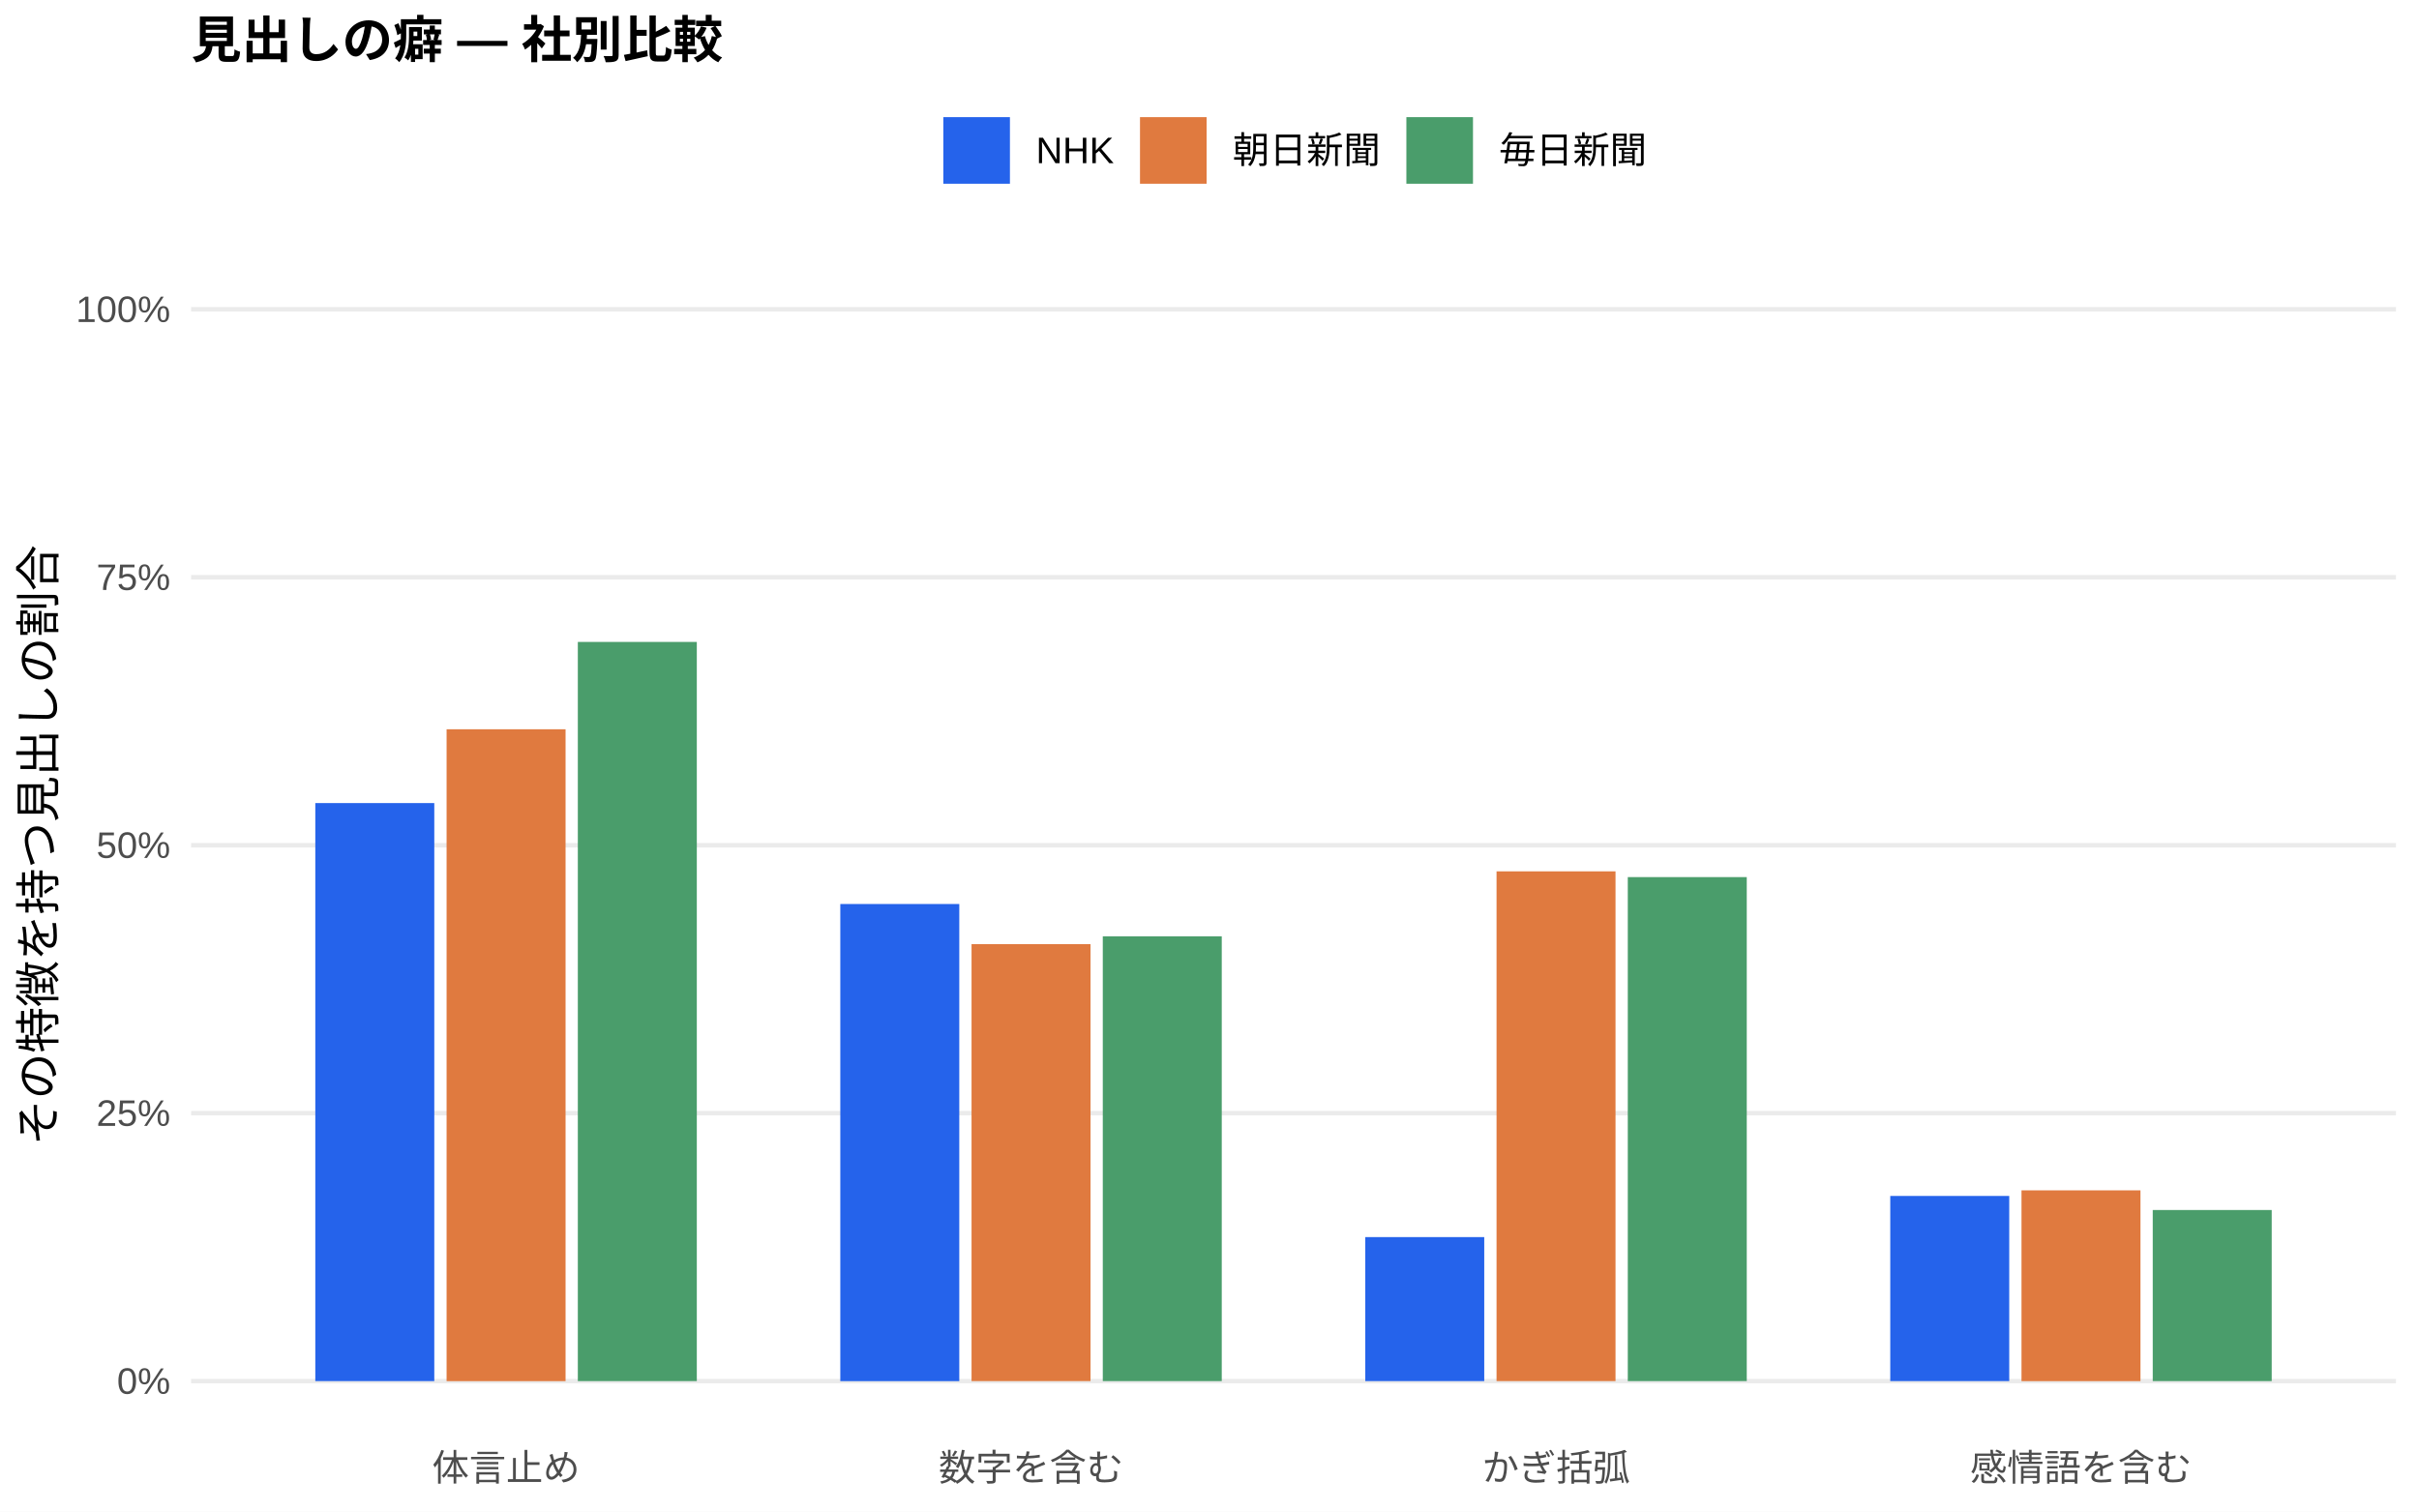
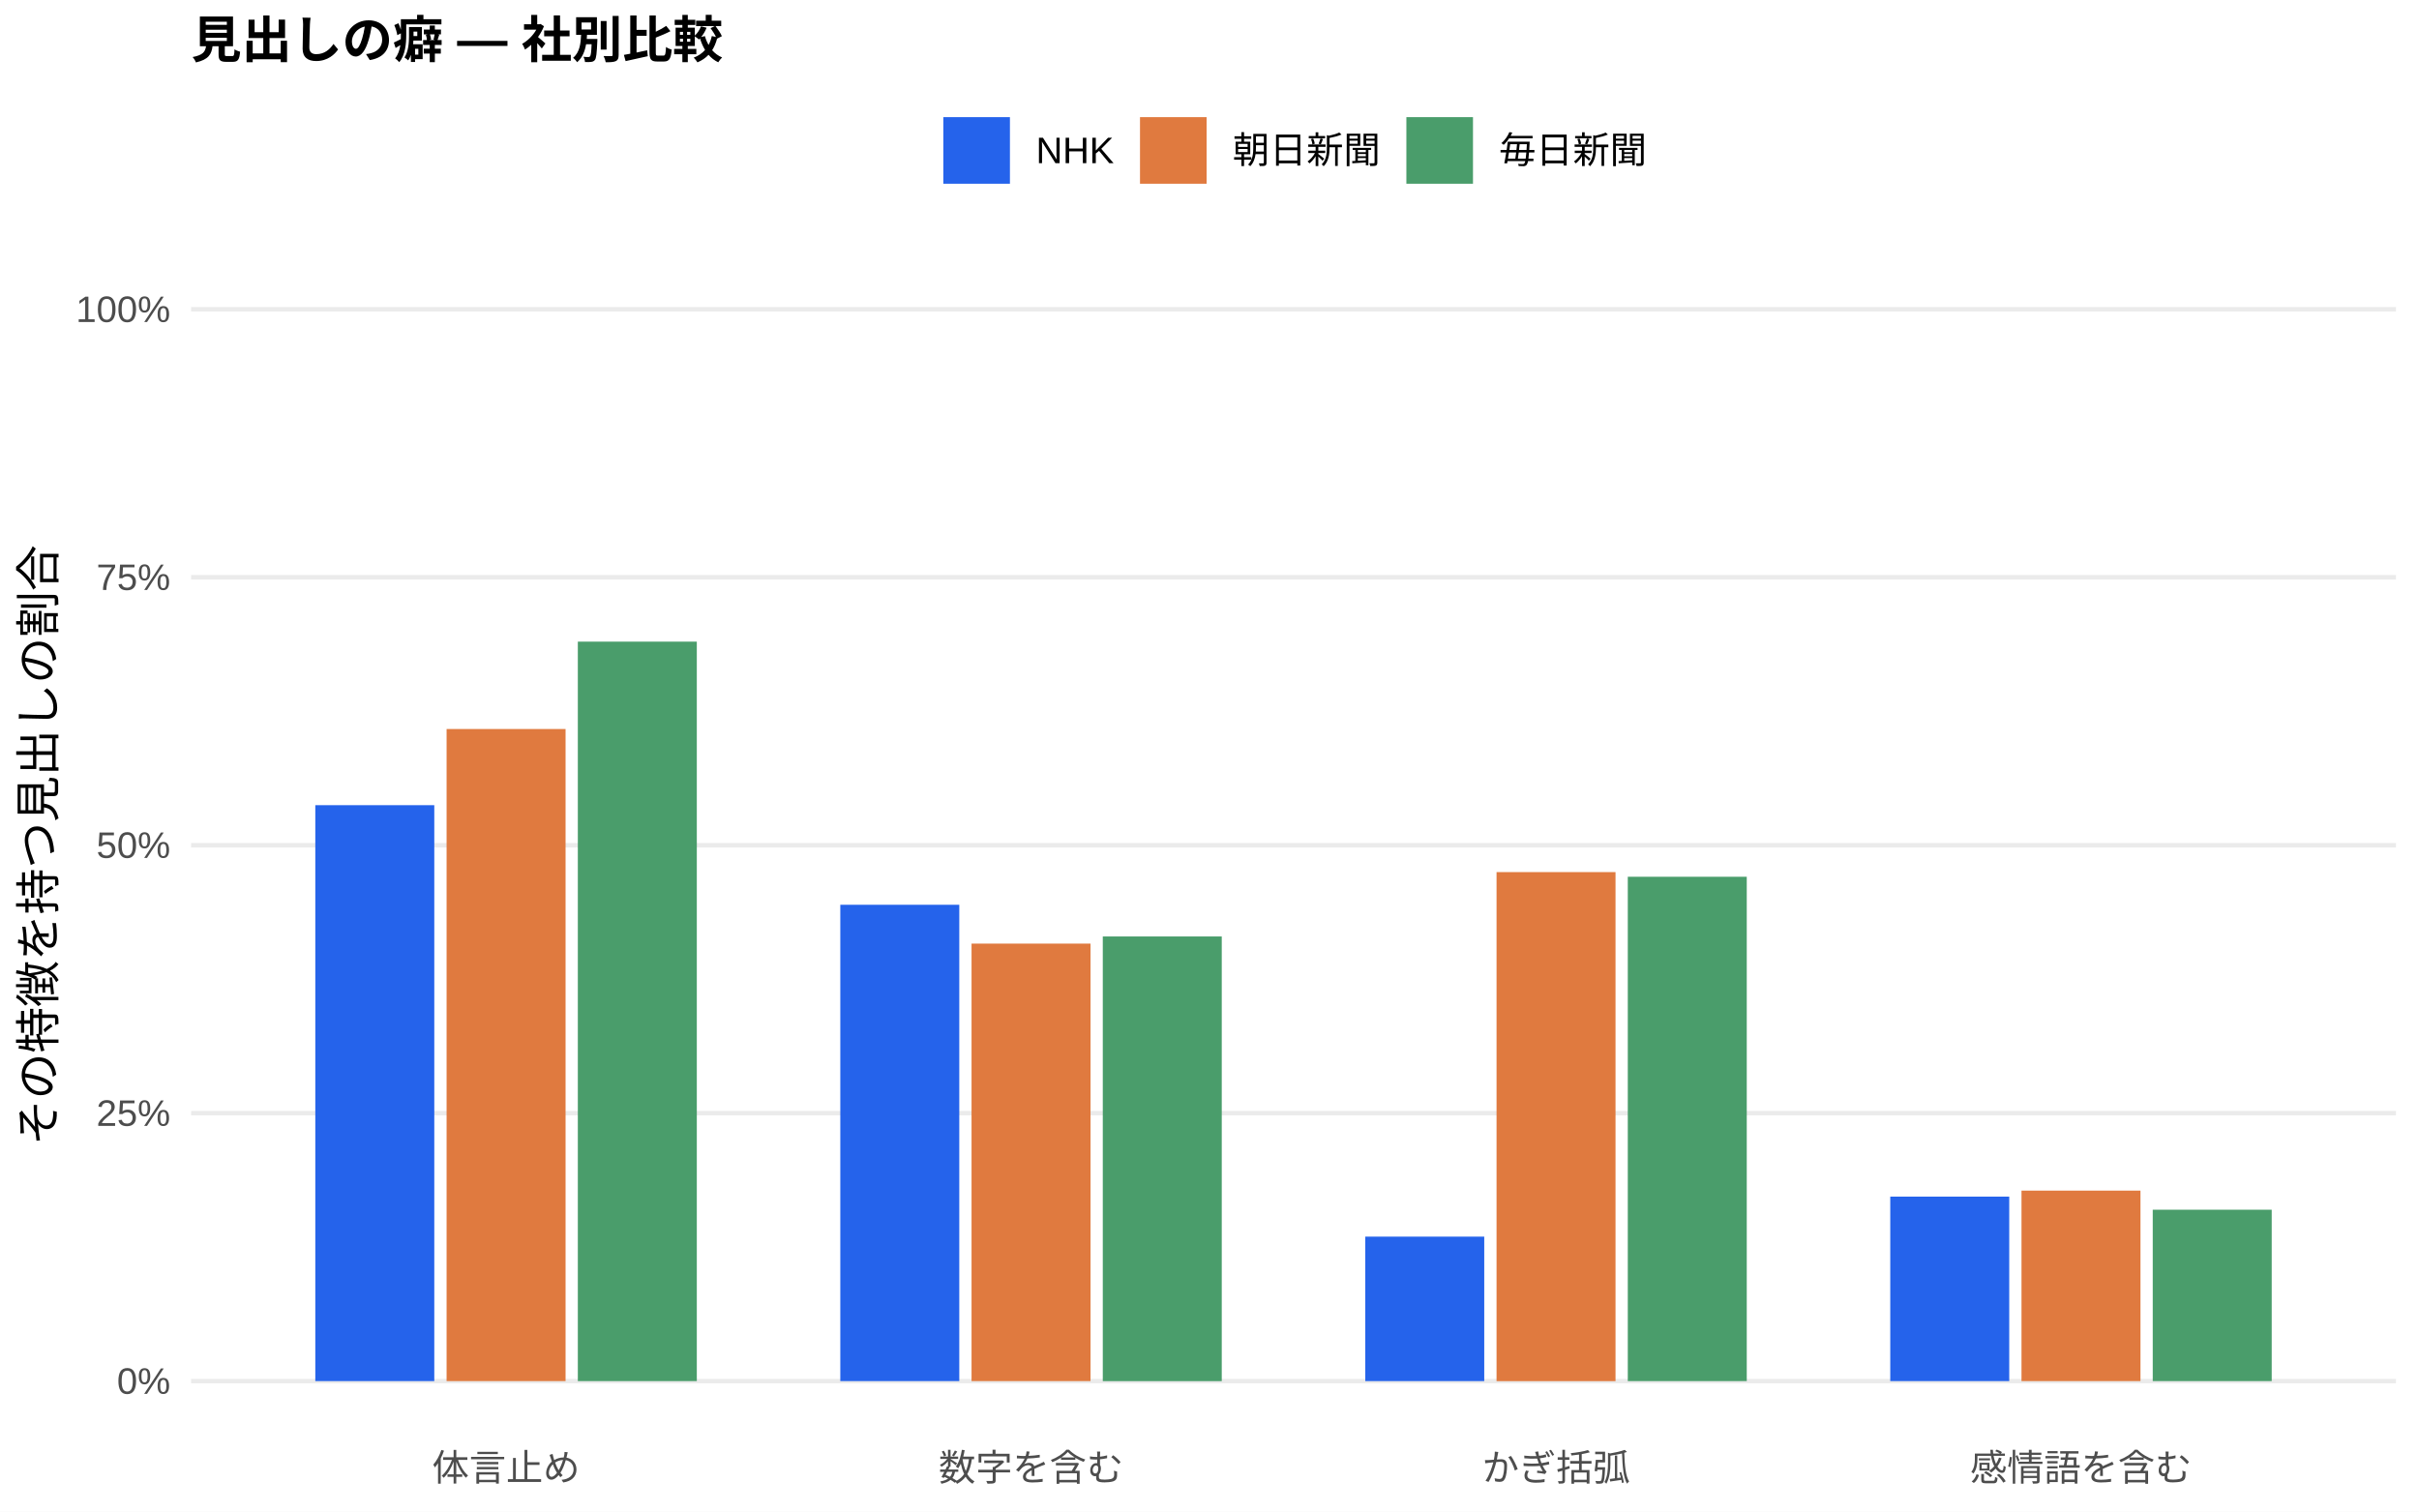
<svg xmlns="http://www.w3.org/2000/svg" width="576.00pt" height="360.00pt" viewBox="0 0 576.00 360.00">
  <g class="svglite">
    <defs>
      <style type="text/css">
    .svglite line, .svglite polyline, .svglite polygon, .svglite path, .svglite rect, .svglite circle {
      fill: none;
      stroke: #000000;
      stroke-linecap: round;
      stroke-linejoin: round;
      stroke-miterlimit: 10.00;
    }
    .svglite text {
      white-space: pre;
    }
    .svglite g.glyphgroup path {
      fill: inherit;
      stroke: none;
    }
  </style>
    </defs>
    <rect width="100%" height="100%" style="stroke: none; fill: #FFFFFF;" />
    <defs>
      <clipPath id="cpMC4wMHw1NzYuMDB8MC4wMHwzNjAuMDA=">
        <rect x="0.00" y="0.00" width="576.00" height="360.00" />
      </clipPath>
    </defs>
    <g clip-path="url(#cpMC4wMHw1NzYuMDB8MC4wMHwzNjAuMDA=)">
      <rect x="0.00" y="0.00" width="576.00" height="360.00" style="stroke-width: 1.07; stroke: none; fill: #FFFFFF;" />
    </g>
    <defs>
      <clipPath id="cpNDUuNTB8NTcwLjUyfDYwLjkxfDM0MS43MQ==">
        <rect x="45.50" y="60.91" width="525.02" height="280.80" />
      </clipPath>
    </defs>
    <g clip-path="url(#cpNDUuNTB8NTcwLjUyfDYwLjkxfDM0MS43MQ==)">
      <polyline points="45.50,328.94 570.52,328.94 " style="stroke-width: 1.07; stroke: #EBEBEB; stroke-linecap: butt;" />
      <polyline points="45.50,265.12 570.52,265.12 " style="stroke-width: 1.07; stroke: #EBEBEB; stroke-linecap: butt;" />
      <polyline points="45.50,201.31 570.52,201.31 " style="stroke-width: 1.07; stroke: #EBEBEB; stroke-linecap: butt;" />
      <polyline points="45.50,137.49 570.52,137.49 " style="stroke-width: 1.07; stroke: #EBEBEB; stroke-linecap: butt;" />
      <polyline points="45.50,73.67 570.52,73.67 " style="stroke-width: 1.07; stroke: #EBEBEB; stroke-linecap: butt;" />
-       <rect x="75.08" y="191.27" width="28.33" height="137.67" style="stroke-width: 1.07; stroke: none; stroke-linecap: butt; stroke-linejoin: miter; fill: #2563EB;" />
-       <rect x="200.09" y="215.31" width="28.33" height="113.64" style="stroke-width: 1.07; stroke: none; stroke-linecap: butt; stroke-linejoin: miter; fill: #2563EB;" />
-       <rect x="325.09" y="294.64" width="28.33" height="34.30" style="stroke-width: 1.07; stroke: none; stroke-linecap: butt; stroke-linejoin: miter; fill: #2563EB;" />
-       <rect x="450.10" y="284.84" width="28.33" height="44.10" style="stroke-width: 1.07; stroke: none; stroke-linecap: butt; stroke-linejoin: miter; fill: #2563EB;" />
-       <rect x="106.34" y="173.69" width="28.33" height="155.26" style="stroke-width: 1.07; stroke: none; stroke-linecap: butt; stroke-linejoin: miter; fill: #E07A3F;" />
-       <rect x="231.34" y="224.87" width="28.33" height="104.07" style="stroke-width: 1.07; stroke: none; stroke-linecap: butt; stroke-linejoin: miter; fill: #E07A3F;" />
-       <rect x="356.35" y="207.53" width="28.33" height="121.41" style="stroke-width: 1.07; stroke: none; stroke-linecap: butt; stroke-linejoin: miter; fill: #E07A3F;" />
-       <rect x="481.35" y="283.51" width="28.33" height="45.44" style="stroke-width: 1.07; stroke: none; stroke-linecap: butt; stroke-linejoin: miter; fill: #E07A3F;" />
-       <rect x="137.59" y="152.89" width="28.33" height="176.05" style="stroke-width: 1.07; stroke: none; stroke-linecap: butt; stroke-linejoin: miter; fill: #4A9D6B;" />
-       <rect x="262.59" y="223.00" width="28.33" height="105.94" style="stroke-width: 1.07; stroke: none; stroke-linecap: butt; stroke-linejoin: miter; fill: #4A9D6B;" />
-       <rect x="387.60" y="208.90" width="28.33" height="120.04" style="stroke-width: 1.07; stroke: none; stroke-linecap: butt; stroke-linejoin: miter; fill: #4A9D6B;" />
-       <rect x="512.60" y="288.19" width="28.33" height="40.75" style="stroke-width: 1.07; stroke: none; stroke-linecap: butt; stroke-linejoin: miter; fill: #4A9D6B;" />
+       <rect x="75.08" y="191.77" width="28.33" height="137.17" style="stroke-width: 1.07; stroke: none; stroke-linecap: butt; stroke-linejoin: miter; fill: #2563EB;" />
+       <rect x="200.09" y="215.49" width="28.33" height="113.45" style="stroke-width: 1.07; stroke: none; stroke-linecap: butt; stroke-linejoin: miter; fill: #2563EB;" />
+       <rect x="325.09" y="294.53" width="28.33" height="34.41" style="stroke-width: 1.07; stroke: none; stroke-linecap: butt; stroke-linejoin: miter; fill: #2563EB;" />
+       <rect x="450.10" y="285.00" width="28.33" height="43.94" style="stroke-width: 1.07; stroke: none; stroke-linecap: butt; stroke-linejoin: miter; fill: #2563EB;" />
+       <rect x="106.34" y="173.63" width="28.33" height="155.31" style="stroke-width: 1.07; stroke: none; stroke-linecap: butt; stroke-linejoin: miter; fill: #E07A3F;" />
+       <rect x="231.34" y="224.74" width="28.33" height="104.20" style="stroke-width: 1.07; stroke: none; stroke-linecap: butt; stroke-linejoin: miter; fill: #E07A3F;" />
+       <rect x="356.35" y="207.71" width="28.33" height="121.24" style="stroke-width: 1.07; stroke: none; stroke-linecap: butt; stroke-linejoin: miter; fill: #E07A3F;" />
+       <rect x="481.35" y="283.57" width="28.33" height="45.37" style="stroke-width: 1.07; stroke: none; stroke-linecap: butt; stroke-linejoin: miter; fill: #E07A3F;" />
+       <rect x="137.59" y="152.82" width="28.33" height="176.12" style="stroke-width: 1.07; stroke: none; stroke-linecap: butt; stroke-linejoin: miter; fill: #4A9D6B;" />
+       <rect x="262.59" y="223.04" width="28.33" height="105.91" style="stroke-width: 1.07; stroke: none; stroke-linecap: butt; stroke-linejoin: miter; fill: #4A9D6B;" />
+       <rect x="387.60" y="208.82" width="28.33" height="120.12" style="stroke-width: 1.07; stroke: none; stroke-linecap: butt; stroke-linejoin: miter; fill: #4A9D6B;" />
+       <rect x="512.60" y="288.12" width="28.33" height="40.82" style="stroke-width: 1.07; stroke: none; stroke-linecap: butt; stroke-linejoin: miter; fill: #4A9D6B;" />
    </g>
    <g clip-path="url(#cpMC4wMHw1NzYuMDB8MC4wMHwzNjAuMDA=)">
      <text x="40.57" y="331.97" text-anchor="end" style="font-size: 8.80px;fill: #4D4D4D; font-family: &quot;Liberation Sans&quot;;" textLength="12.72px" lengthAdjust="spacingAndGlyphs">0%</text>
      <text x="40.57" y="268.15" text-anchor="end" style="font-size: 8.80px;fill: #4D4D4D; font-family: &quot;Liberation Sans&quot;;" textLength="17.61px" lengthAdjust="spacingAndGlyphs">25%</text>
      <text x="40.57" y="204.33" text-anchor="end" style="font-size: 8.80px;fill: #4D4D4D; font-family: &quot;Liberation Sans&quot;;" textLength="17.61px" lengthAdjust="spacingAndGlyphs">50%</text>
      <text x="40.57" y="140.52" text-anchor="end" style="font-size: 8.80px;fill: #4D4D4D; font-family: &quot;Liberation Sans&quot;;" textLength="17.61px" lengthAdjust="spacingAndGlyphs">75%</text>
      <text x="40.57" y="76.70" text-anchor="end" style="font-size: 8.80px;fill: #4D4D4D; font-family: &quot;Liberation Sans&quot;;" textLength="22.50px" lengthAdjust="spacingAndGlyphs">100%</text>
      <text x="120.50" y="352.69" text-anchor="middle" style="font-size: 8.80px;fill: #4D4D4D; font-family: &quot;Liberation Sans&quot;;" textLength="35.19px" lengthAdjust="spacingAndGlyphs">体言止め</text>
      <text x="245.51" y="352.69" text-anchor="middle" style="font-size: 8.80px;fill: #4D4D4D; font-family: &quot;Liberation Sans&quot;;" textLength="43.98px" lengthAdjust="spacingAndGlyphs">数字を含む</text>
      <text x="370.51" y="352.69" text-anchor="middle" style="font-size: 8.80px;fill: #4D4D4D; font-family: &quot;Liberation Sans&quot;;" textLength="35.19px" lengthAdjust="spacingAndGlyphs">かぎ括弧</text>
      <text x="495.52" y="352.69" text-anchor="middle" style="font-size: 8.80px;fill: #4D4D4D; font-family: &quot;Liberation Sans&quot;;" textLength="52.78px" lengthAdjust="spacingAndGlyphs">感情語を含む</text>
      <text transform="translate(13.05,201.31) rotate(-90)" text-anchor="middle" style="font-size: 11.00px; font-family: &quot;Liberation Sans&quot;;" textLength="143.00px" lengthAdjust="spacingAndGlyphs">その特徴を持つ見出しの割合</text>
      <rect x="224.62" y="27.90" width="15.86" height="15.86" style="stroke-width: 1.07; stroke: none; stroke-linecap: butt; stroke-linejoin: miter; fill: #2563EB;" />
      <rect x="271.45" y="27.90" width="15.86" height="15.86" style="stroke-width: 1.07; stroke: none; stroke-linecap: butt; stroke-linejoin: miter; fill: #E07A3F;" />
      <rect x="334.88" y="27.90" width="15.86" height="15.86" style="stroke-width: 1.07; stroke: none; stroke-linecap: butt; stroke-linejoin: miter; fill: #4A9D6B;" />
      <text x="246.67" y="38.86" style="font-size: 8.80px; font-family: &quot;Liberation Sans&quot;;" textLength="18.59px" lengthAdjust="spacingAndGlyphs">NHK</text>
      <text x="293.50" y="38.86" style="font-size: 8.80px; font-family: &quot;Liberation Sans&quot;;" textLength="35.19px" lengthAdjust="spacingAndGlyphs">朝日新聞</text>
      <text x="356.93" y="38.86" style="font-size: 8.80px; font-family: &quot;Liberation Sans&quot;;" textLength="35.19px" lengthAdjust="spacingAndGlyphs">毎日新聞</text>
      <text x="45.50" y="13.74" style="font-size: 12.00px; font-weight: bold; font-family: &quot;Liberation Sans&quot;;" textLength="126.66px" lengthAdjust="spacingAndGlyphs">見出しの癖 — 社別比較</text>
    </g>
  </g>
</svg>
